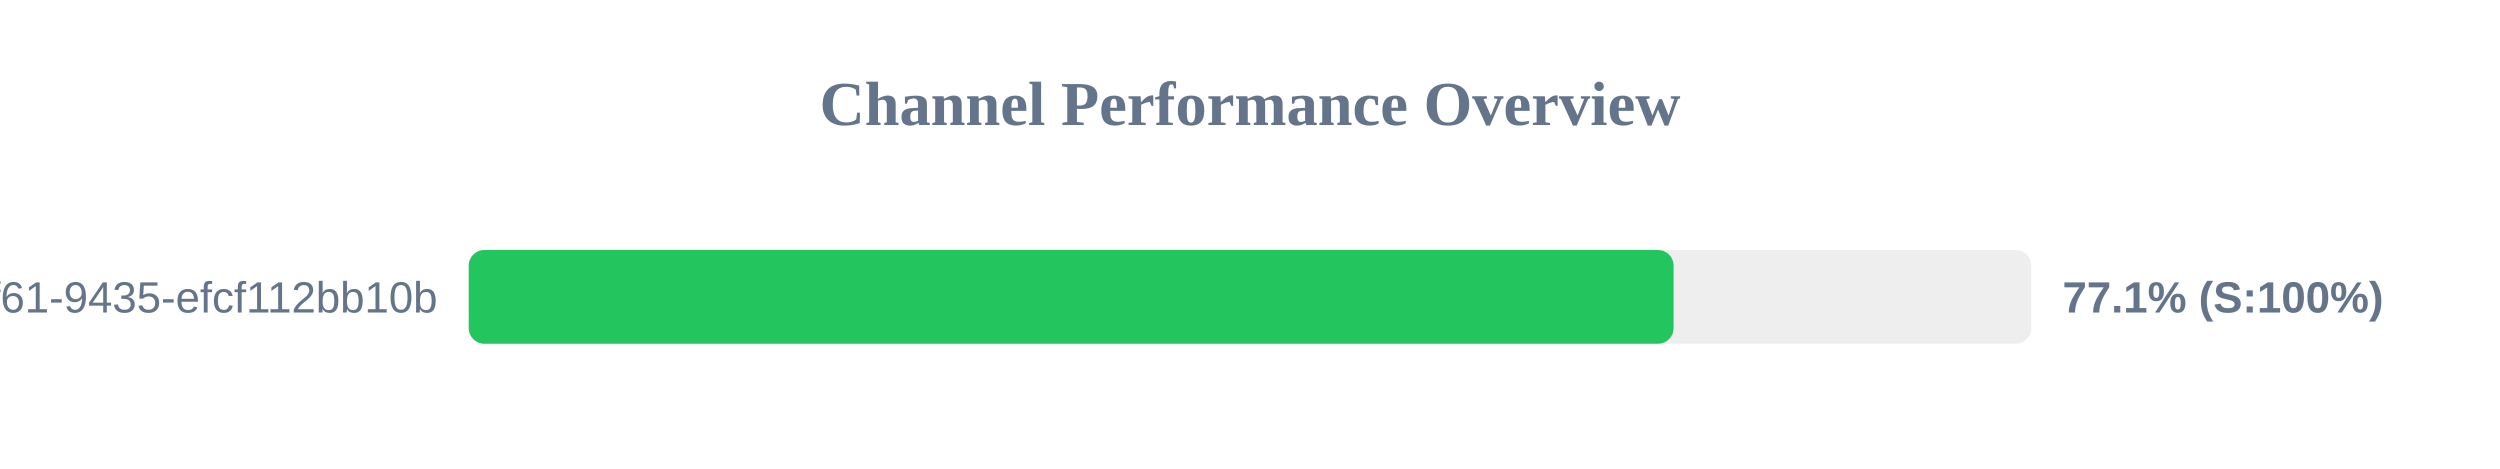
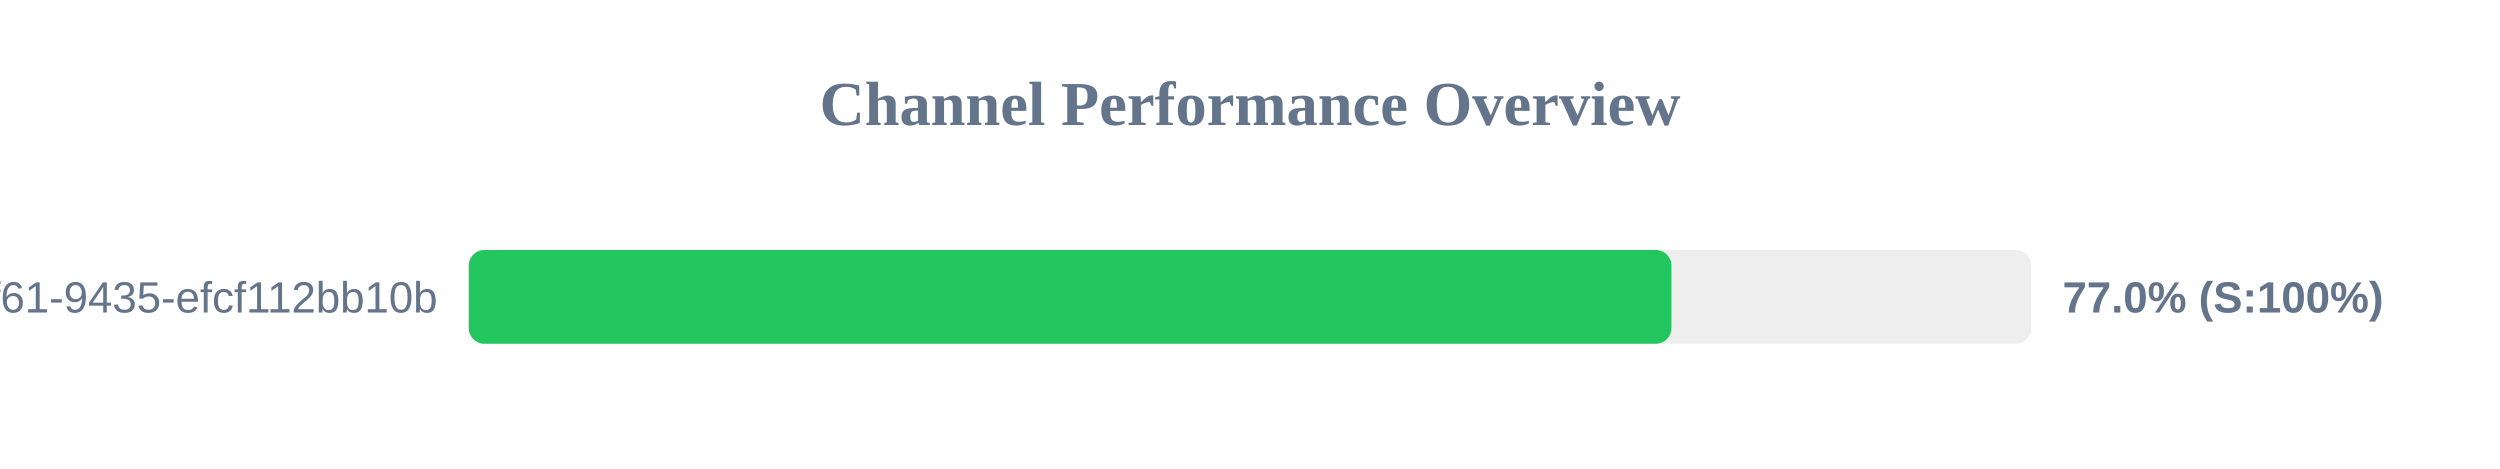
<svg xmlns="http://www.w3.org/2000/svg" width="800" height="150" version="1.1">
  <style>
        .row { font: 14px Arial; fill: #64748b; }
        .score { font: bold 14px Arial; fill: #64748b; }
    </style>
  <text x="400" y="40" text-anchor="middle" font-size="20px" font-weight="bold" fill="#64748b">Channel Performance Overview</text>
  <rect x="150" y="80" width="500" height="30" fill="#eee" rx="5" />
-   <rect x="150" y="80" width="385.55" height="30" fill="#22c55e" rx="5" />
+   <rect x="150" y="80" width="384.85" height="30" fill="#22c55e" rx="5" />
  <text x="140" y="100" text-anchor="end" class="row">?uuid=07c122ad-50b2-4f61-9435-efcf112bb10b</text>
-   <text x="660" y="100" text-anchor="start" class="score">77.1% (S:100%)</text>
+   <text x="660" y="100" text-anchor="start" class="score">77.0% (S:100%)</text>
</svg>
